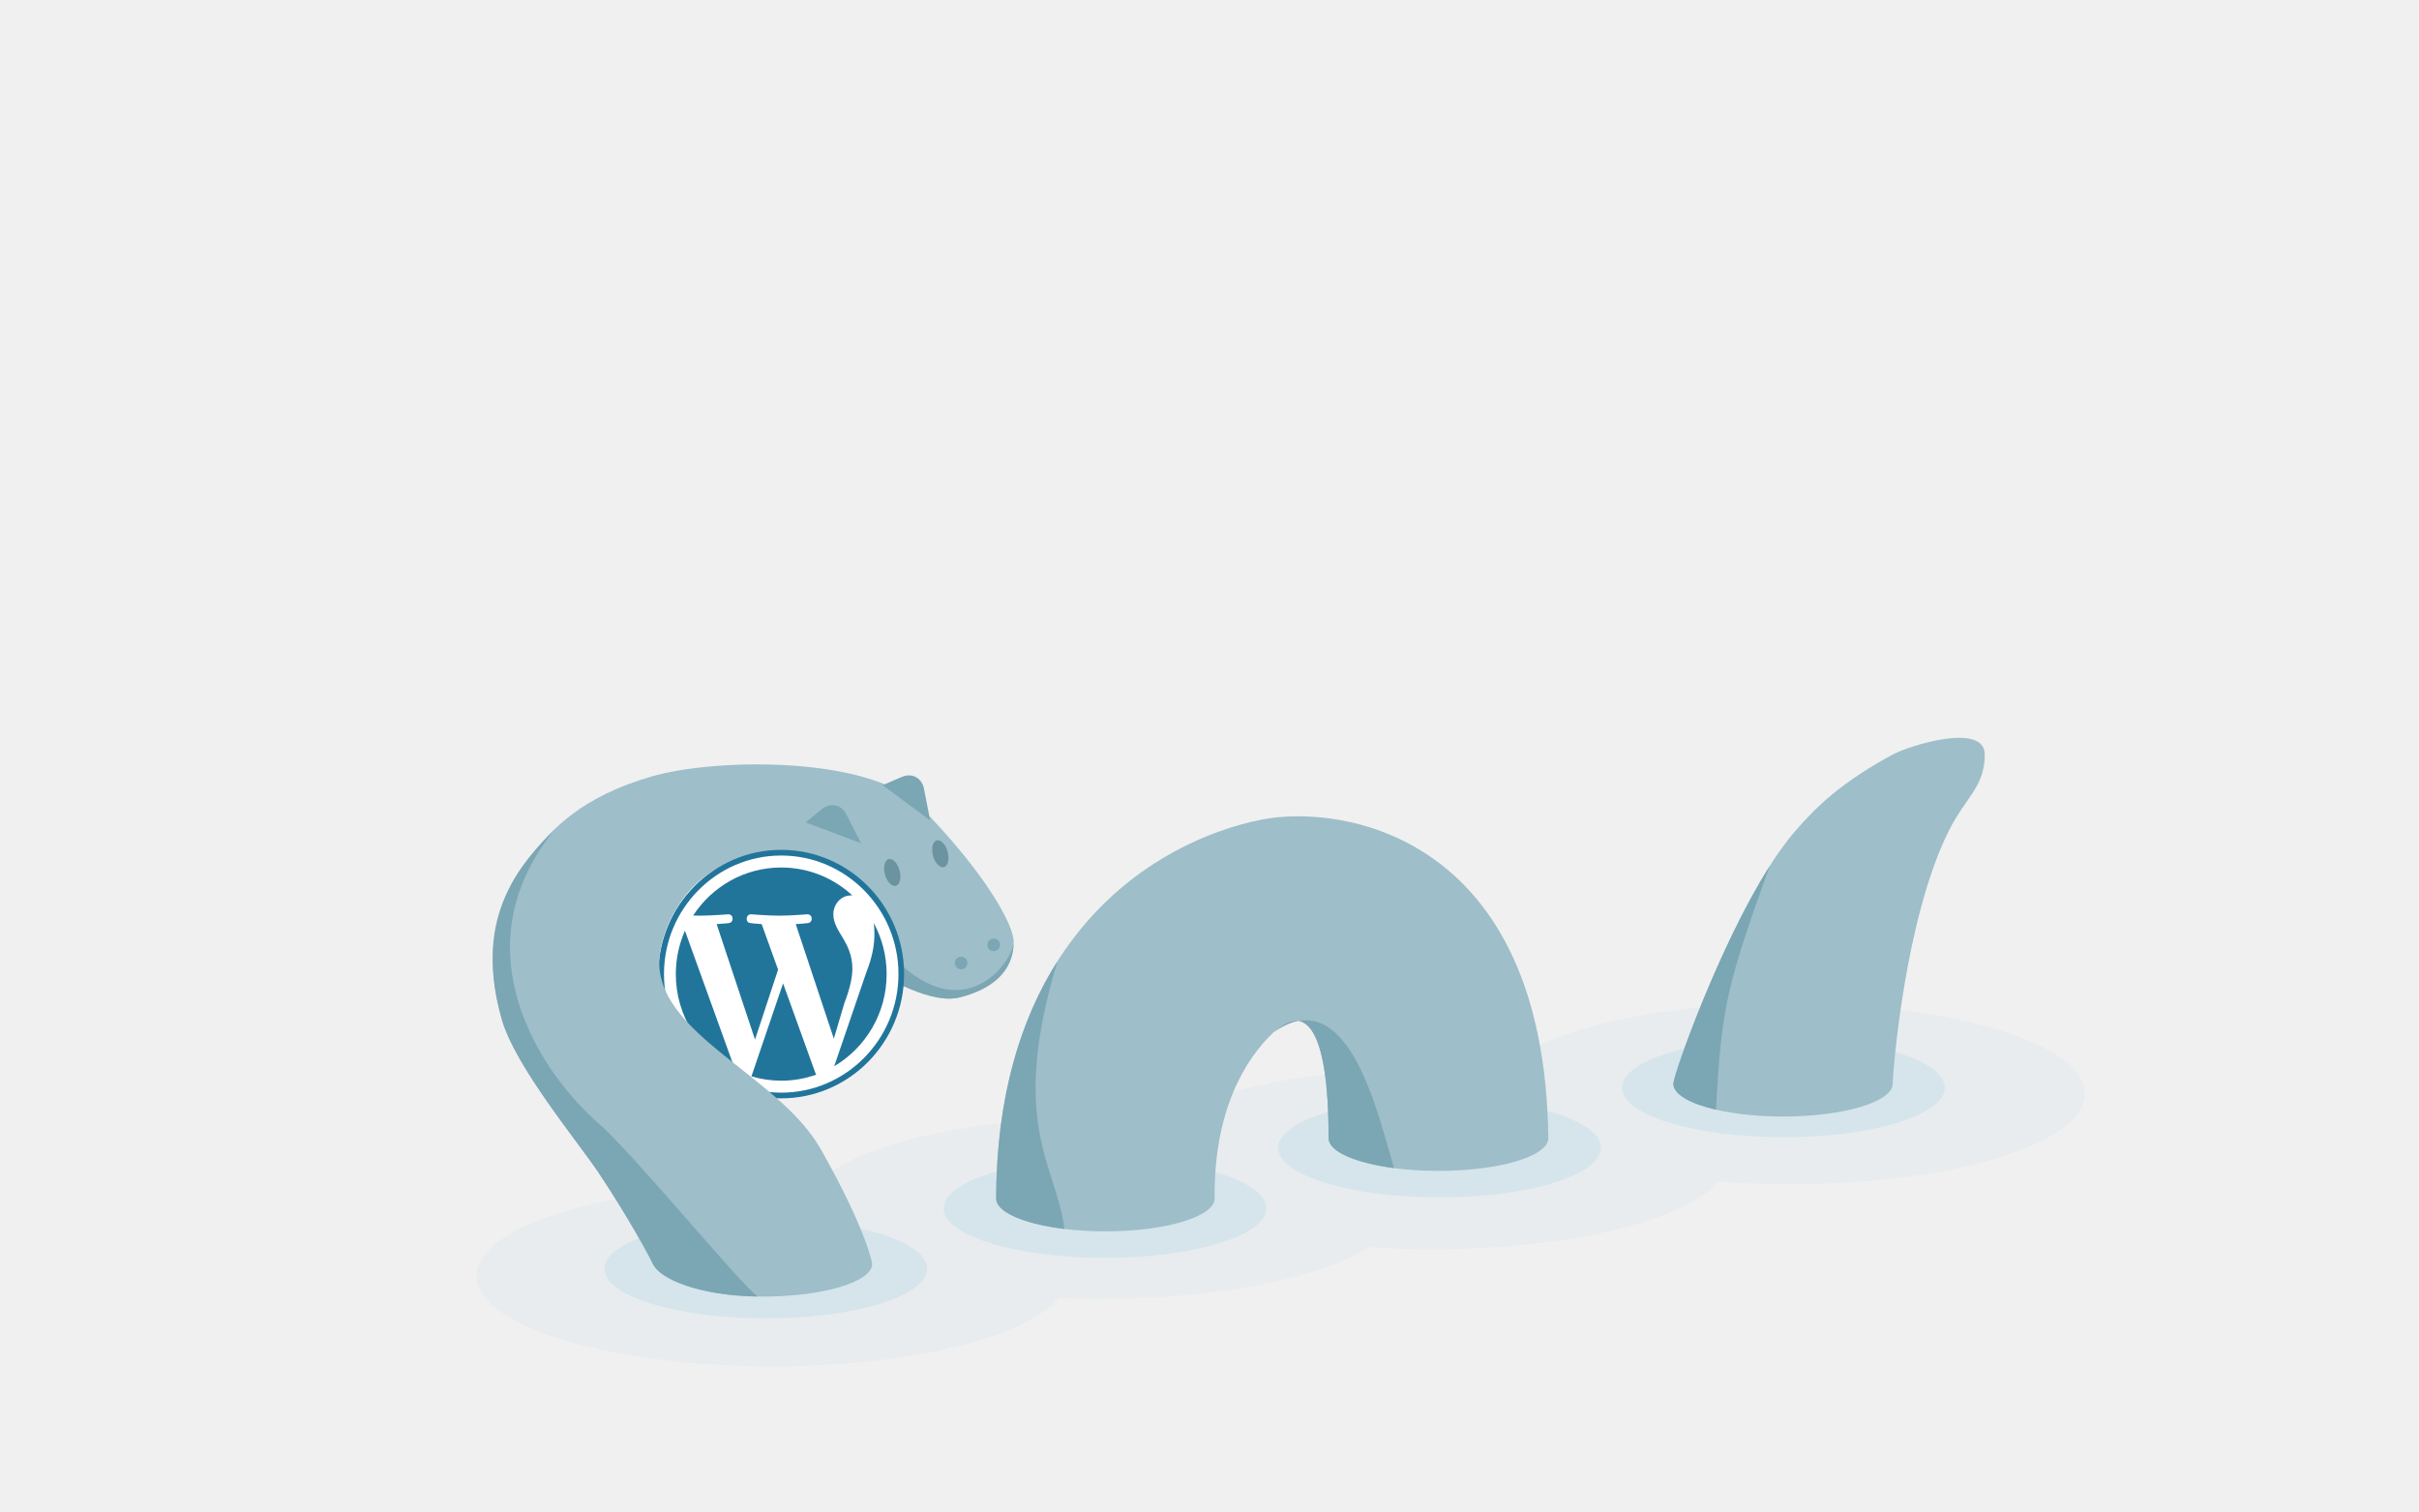
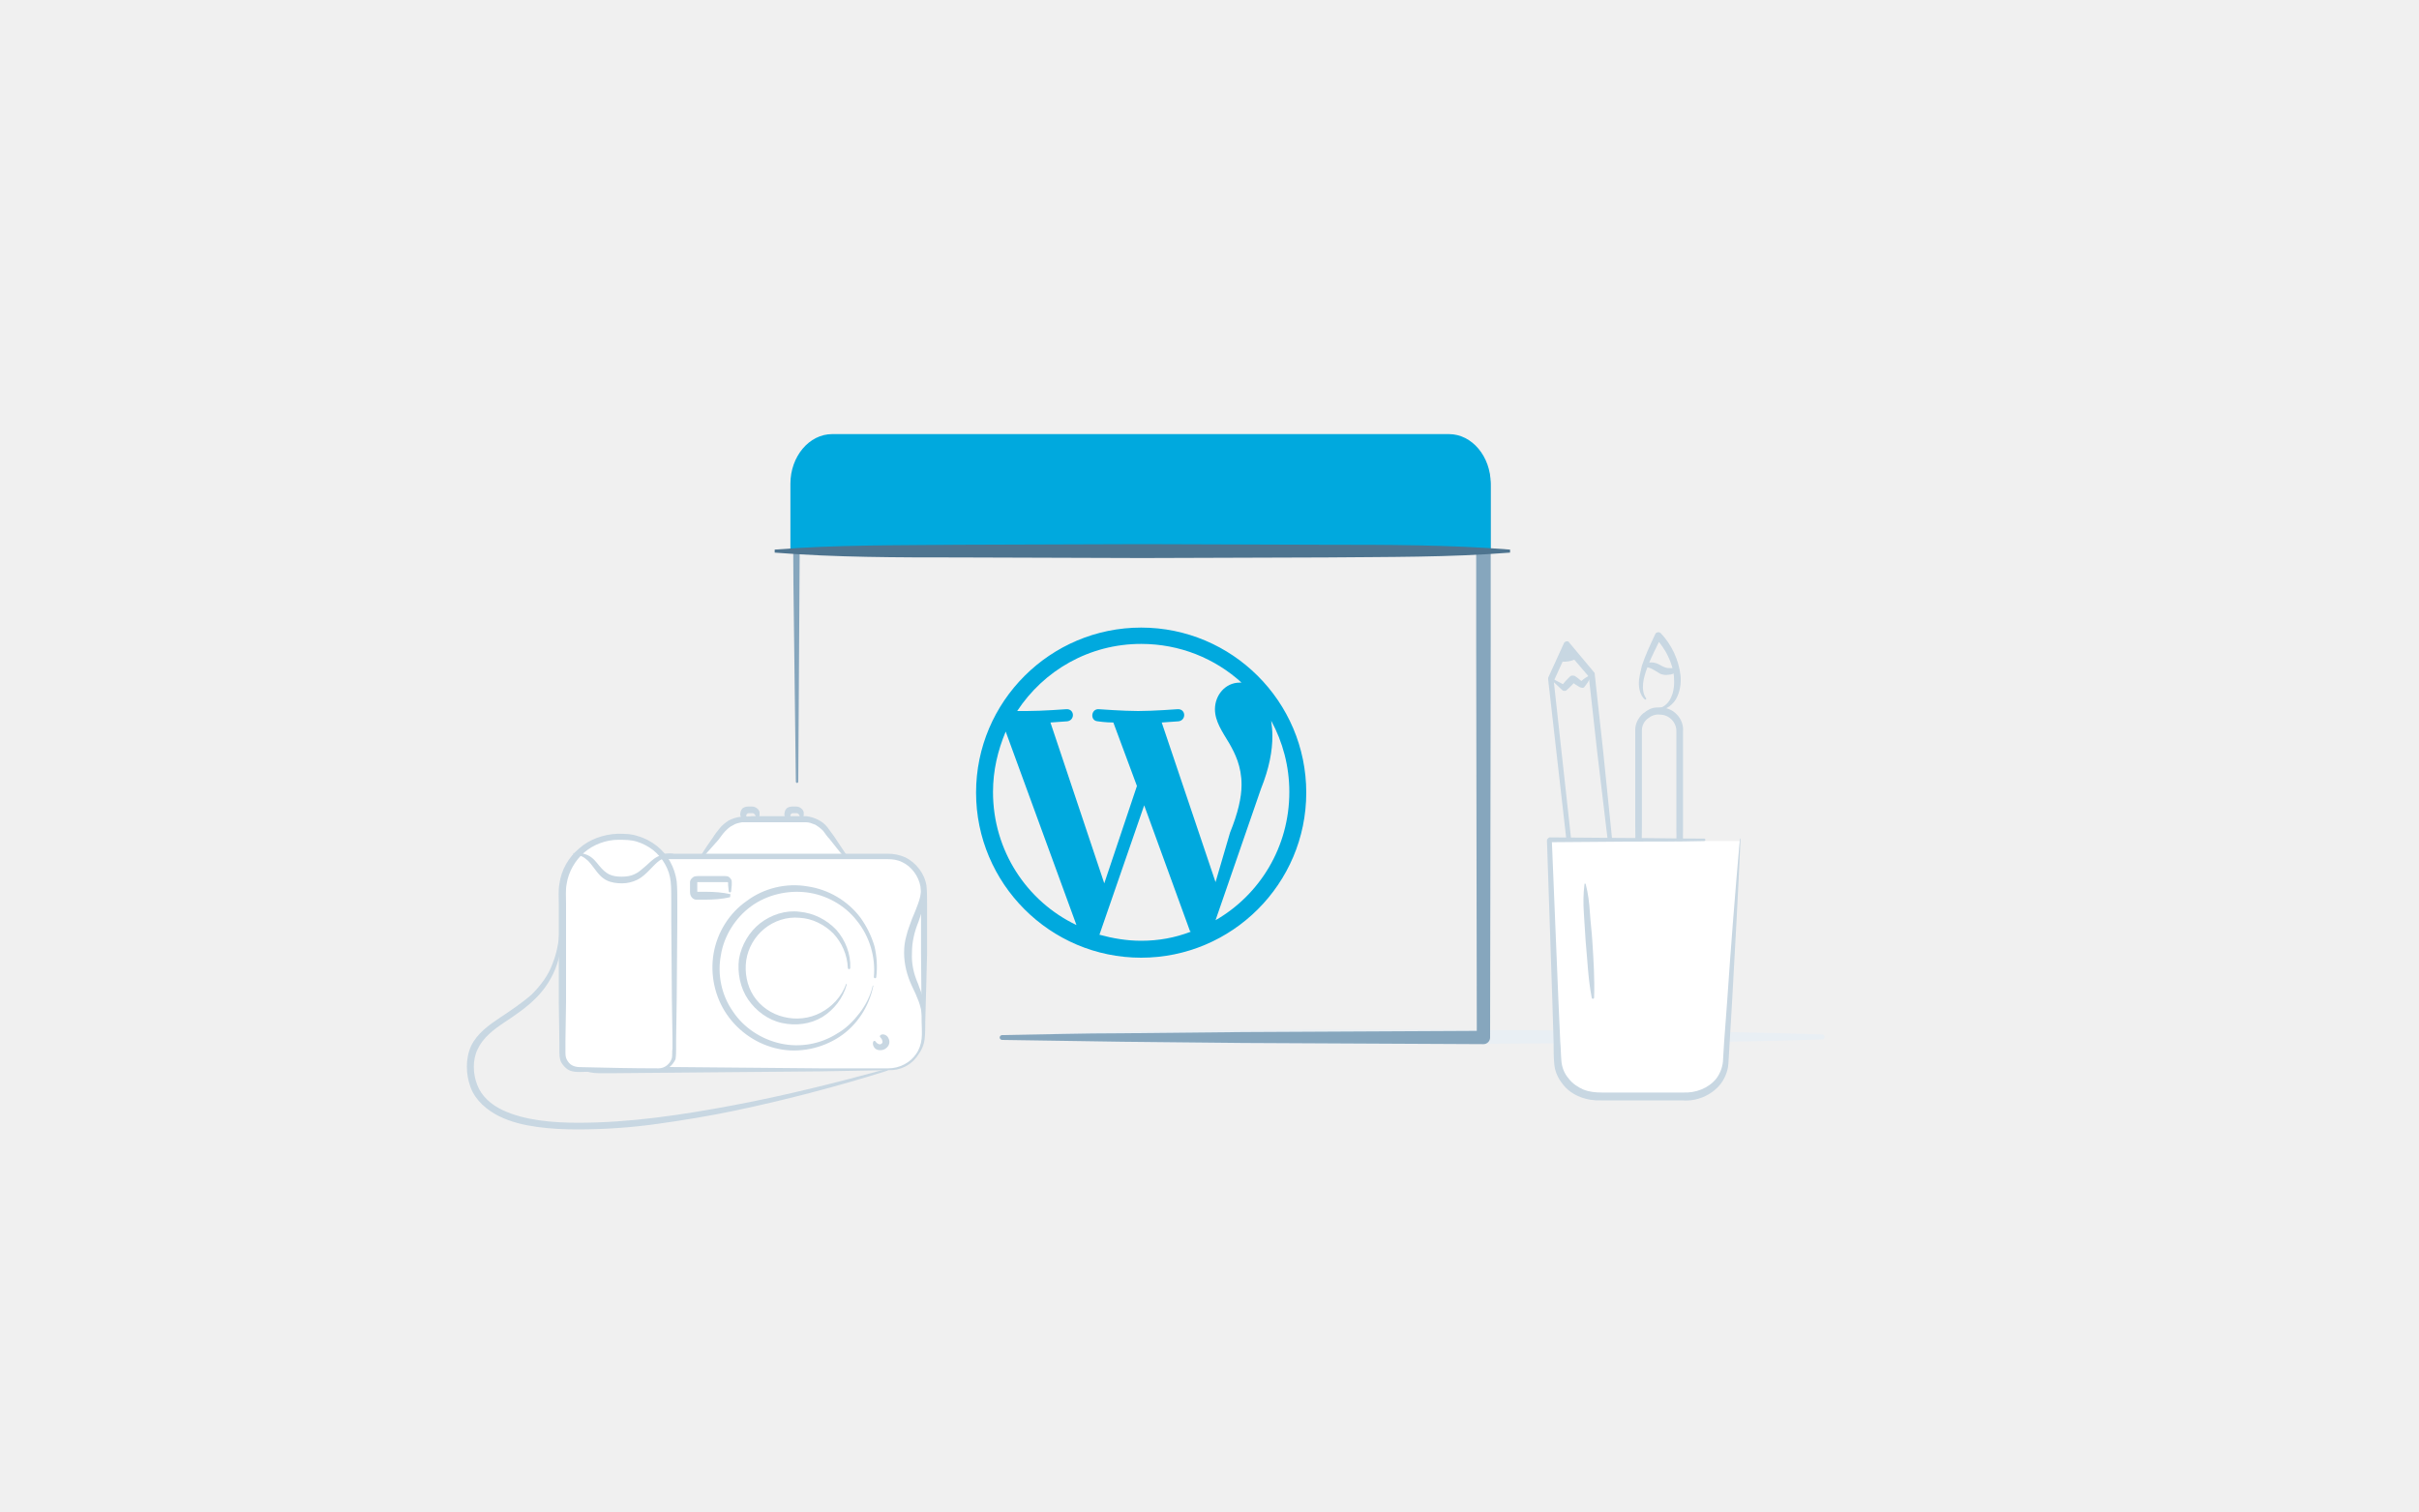
- <svg xmlns="http://www.w3.org/2000/svg" width="400px" height="250px" viewBox="0 0 400 250" version="1.1">
-   <defs />
-   <g id="Page-1" stroke="none" stroke-width="1" fill="none" fill-rule="evenodd">
-     <g id="drake-nosites">
-       <g id="Group" transform="translate(78, 122)">
-         <path d="M206.113,73.442 C200.645,79.883 181.54,84.638 158.812,84.638 C155.221,84.638 151.72,84.52 148.349,84.294 C140.49,89.342 123.683,92.83 104.218,92.83 C101.791,92.83 99.407,92.776 97.075,92.671 L97.075,92.671 C91.758,99.18 72.548,104 49.664,104 C22.673,104 0.793,97.294 0.793,89.021 C0.793,80.749 22.673,74.043 49.664,74.043 C52.09,74.043 54.475,74.097 56.807,74.201 C62.123,67.693 81.334,62.872 104.218,62.872 C107.809,62.872 111.31,62.991 114.68,63.216 L114.68,63.216 C122.54,58.169 139.347,54.681 158.812,54.681 C162.87,54.681 166.813,54.832 170.583,55.118 C176.05,48.677 195.155,43.922 217.883,43.922 C244.874,43.922 266.755,50.628 266.755,58.9 C266.755,67.173 244.874,73.879 217.883,73.879 C213.825,73.879 209.883,73.727 206.113,73.442 Z" id="Oval-32" fill-opacity="0.278" fill="#D5E5EB" />
-         <ellipse id="Oval-16" fill="#D5E5EB" cx="48.627" cy="87.851" rx="26.676" ry="8.191" />
-         <ellipse id="Oval-17" fill="#D5E5EB" cx="216.897" cy="57.9" rx="26.676" ry="8.191" />
-         <path d="M216.837,62.669 C226.853,62.669 234.972,60.244 234.972,57.253 C234.972,55.509 236.938,30.071 244.237,15.438 C247.032,9.836 250.193,8.187 250.193,2.797 C250.193,-2.594 237.691,1.319 234.972,2.797 C226.648,7.321 222.554,11.18 218.864,15.438 C208.889,26.953 198.702,55.55 198.702,57.253 C198.702,60.244 206.822,62.669 216.837,62.669 Z" id="Oval-23" fill="#9EBEC9" />
-         <path d="M205.764,61.542 C206.585,44.46 207.796,40.163 214.644,21.231 C206.209,34.511 198.702,55.791 198.702,57.253 C198.702,58.999 201.469,60.552 205.764,61.542 Z" id="Oval-30" fill="#7BA6B4" />
-         <path d="M49.664,31.883 C53.5,27.419 71.494,45.264 80.702,42.959 C85.848,41.671 89.616,38.851 89.616,33.761 C89.616,30.886 84.765,22.169 74.121,11.369 C65.921,3.048 40.316,3.313 29.648,6.457 C18.98,9.602 12.549,14.593 6.824,23.798 C1.577,32.235 45.544,36.679 49.664,31.883 Z" id="Oval-24" fill="#9EBEC9" />
-         <path d="M49.664,31.883 C53.5,27.419 71.494,45.264 80.702,42.959 C85.848,41.671 89.616,38.748 89.616,33.761 C89.762,36.36 82.303,47.881 70.889,37.487 C62.689,29.166 45.544,36.679 49.664,31.883 Z" id="Oval-25" fill="#7BA6B4" />
-         <path d="M63.616,11.891 L58.261,11.891 C56.442,11.891 55.28,13.338 55.663,15.112 L56.392,18.488 L63.616,11.891 Z" id="Path-5" fill="#7BA6B4" transform="translate(59.45342, 15.3008) rotate(63) translate(-59.45342, -15.3008) " />
-         <g id="W" transform="translate(30.66434, 17.73431)">
-           <circle id="Oval-140" fill="#FFFFFF" cx="20.25" cy="21.25" r="20.25" />
-           <path d="M3.086,21.377 C3.086,28.355 7.095,34.387 12.91,37.244 L4.595,14.202 C3.628,16.395 3.086,18.821 3.086,21.377 L3.086,21.377 Z M32.282,20.488 C32.282,18.309 31.509,16.8 30.846,15.626 C29.962,14.173 29.133,12.944 29.133,11.491 C29.133,9.87 30.348,8.362 32.06,8.362 C32.138,8.362 32.211,8.371 32.286,8.376 C29.185,5.502 25.053,3.747 20.516,3.747 C14.426,3.747 9.069,6.908 5.953,11.693 C6.362,11.707 6.748,11.715 7.075,11.715 C8.897,11.715 11.72,11.491 11.72,11.491 C12.659,11.435 12.77,12.832 11.832,12.944 C11.832,12.944 10.887,13.055 9.837,13.111 L16.184,32.209 L19.999,20.637 L17.283,13.111 C16.344,13.055 15.455,12.944 15.455,12.944 C14.515,12.888 14.626,11.435 15.566,11.491 C15.566,11.491 18.443,11.715 20.156,11.715 C21.979,11.715 24.802,11.491 24.802,11.491 C25.741,11.435 25.852,12.832 24.913,12.944 C24.913,12.944 23.967,13.055 22.918,13.111 L29.217,32.063 L30.956,26.187 C31.84,23.896 32.282,21.997 32.282,20.488 L32.282,20.488 Z M20.822,22.919 L15.592,38.29 C17.154,38.755 18.805,39.008 20.516,39.008 C22.546,39.008 24.493,38.654 26.304,38.009 C26.258,37.933 26.215,37.853 26.179,37.766 L20.822,22.919 L20.822,22.919 Z M35.811,12.919 C35.886,13.48 35.928,14.083 35.928,14.732 C35.928,16.521 35.597,18.532 34.603,21.047 L29.279,36.616 C34.461,33.56 37.946,27.881 37.946,21.377 C37.946,18.312 37.171,15.43 35.811,12.919 L35.811,12.919 Z" id="Fill-1" fill="#21759B" />
-           <path d="M0.198,21.377 C0.198,32.71 9.313,41.93 20.516,41.93 C31.72,41.93 40.835,32.71 40.835,21.377 C40.835,10.045 31.72,0.826 20.516,0.826 C9.313,0.826 0.198,10.045 0.198,21.377 L0.198,21.377 Z M1.13,21.377 C1.13,10.565 9.826,1.769 20.516,1.769 C31.206,1.769 39.903,10.565 39.903,21.377 C39.903,32.19 31.206,40.987 20.516,40.987 C9.826,40.987 1.13,32.19 1.13,21.377 L1.13,21.377 Z" id="Fill-2" fill="#21759B" />
-         </g>
-         <path d="M48.086,92.451 C58.102,92.451 66.221,90.026 66.221,87.035 C66.221,86.719 64.954,80.81 57.708,68.049 C50.462,55.288 28.7,48.477 31.216,35.092 C32.333,29.15 35.681,25.192 40.905,19.824 C46.128,14.455 24.718,6.284 13.813,15.919 C8.709,20.429 -0.129,28.735 4.985,46.632 C7.192,54.353 17.478,66.735 20.948,71.915 C25.522,78.743 29.243,85.486 29.951,87.035 C31.149,89.654 38.071,92.451 48.086,92.451 Z" id="Oval-19" fill="#9EBEC9" />
-         <path d="M47.302,92.445 C44.391,90.423 26.951,69.018 20.948,63.783 C11.357,55.42 -2.207,35.064 13.553,15.404 C9.179,19.809 -0.129,28.735 4.985,46.632 C7.192,54.353 17.478,66.735 20.948,71.915 C25.522,78.743 29.243,85.486 29.951,87.035 C31.117,89.585 37.71,92.304 47.302,92.445 Z" id="Oval-20" fill="#7BA6B4" />
-         <path d="M75.827,6.849 L70.472,6.849 C68.653,6.849 67.491,8.296 67.874,10.07 L68.603,13.446 L75.827,6.849 Z" id="Path-6" fill="#7BA6B4" transform="translate(71.66434, 10.25883) rotate(79) translate(-71.66434, -10.25883) " />
-         <ellipse id="Oval-21" fill="#6C93A0" transform="translate(69.83604, 22.4357) rotate(-15) translate(-69.83604, -22.4357) " cx="69.587" cy="22.227" rx="1.251" ry="2.291" />
-         <ellipse id="Oval-21" fill="#6C93A0" transform="translate(77.78771, 19.34277) rotate(-15) translate(-77.78771, -19.34277) " cx="77.538" cy="19.134" rx="1.251" ry="2.291" />
-         <ellipse id="Oval-26" fill="#7BA6B4" cx="86.317" cy="34.276" rx="1.042" ry="1.042" />
-         <ellipse id="Oval-26" fill="#7BA6B4" cx="80.926" cy="37.276" rx="1.042" ry="1.042" />
-         <ellipse id="Oval-13" fill="#D5E5EB" cx="104.712" cy="77.851" rx="26.676" ry="8.191" />
-         <ellipse id="Oval-14" fill="#D5E5EB" cx="160.036" cy="67.851" rx="26.676" ry="8.191" />
-         <path d="M132.613,48.719 C127.858,53.185 122.695,61.769 122.845,76.224 C122.845,79.226 114.758,81.66 104.783,81.66 C94.808,81.66 86.722,79.226 86.722,76.224 C86.834,33.467 112.556,17.131 130.737,13.536 C143.765,11.017 177.45,15.883 178.022,66.262 C178.022,69.243 169.889,71.66 159.857,71.66 C149.825,71.66 141.692,69.243 141.692,66.262 C141.692,46.748 137.369,44.253 132.613,48.719 Z" id="Oval-18" fill="#9EBEC9" />
-         <path d="M132.613,48.719 C145.212,39.879 150.031,63.212 152.519,71.201 C146.142,70.363 141.692,68.467 141.692,66.262 C141.692,46.748 137.369,44.253 132.613,48.719 Z" id="Oval-29" fill="#7BA6B4" />
-         <path d="M97.999,81.263 C91.386,80.456 86.722,78.504 86.722,76.224 C86.766,59.28 90.832,46.486 96.857,36.989 C88.688,64.103 96.703,70.662 97.999,81.263 Z" id="Oval-27" fill="#7BA6B4" />
-       </g>
+ <svg xmlns="http://www.w3.org/2000/svg" width="400" height="250" id="Layer_1" viewBox="0 0 400 184">
+   <style>.st0{fill:#E9EFF4;} .st1{fill:#C8D7E2;} .st2{fill:none;} .st3{fill:#FFFFFF;} .st4{fill:#86A6BD;} .st5{fill:#00A9DE;} .st6{fill:#4E748F;}</style>
+   <path class="st0" d="M169.3 138.2c11-.6 22-.7 33-.8l16.5-.1h16.5l33 .2c11 .1 22 .2 33 .6.2 0 .4.2.4.4s-.2.4-.4.4c-11 .4-22 .5-33 .6l-33 .2h-16.5l-16.5-.1c-11-.1-22-.3-33-.8-.1 0-.2-.1-.2-.2.1-.3.1-.3.2-.4z" />
+   <path class="st1" d="M268.8 129.4l-1.6-12.8-1.6-12.7-1.5-12.6-1.4-12.6.1.3-4.2-4.9.9-.1-2.6 5.7v-.3l2.8 25.5 2.6 25.5-.3-.2 6.8-.8zm.2.2l-6.8.9c-.2 0-.3-.1-.3-.2l-3-25.4-2.9-25.5v-.3l2.6-5.7c.1-.3.5-.4.7-.3.1 0 .1.1.2.2l4.1 4.9c.1.1.1.2.1.3l1.4 12.8 1.3 12.8 1.3 12.8 1.3 12.7z" />
+   <path class="st1" d="M263 78.9c-.2.7-.6 1.2-1 1.7-.1.2-.4.2-.6.1h-.1c-.5-.3-1-.6-1.5-1l.8-.1c-.5.5-.9 1-1.5 1.5l-.1.1c-.2.1-.4.1-.6 0l-1.6-1.5c-.1-.1-.1-.2 0-.3.1-.1.2-.1.2 0l1.9 1-.7.1c.4-.6.9-1.1 1.4-1.6.2-.2.5-.2.8-.1.5.3.9.7 1.4 1.1l-.7.1c.5-.5 1-.9 1.6-1.2.2-.1.3-.1.3.1 0-.1 0-.1 0 0zM257.8 76.4s1.8.3 3.1-.6l-1.8-2.2-1.3 2.8z" />
+   <g>
+     <path class="st1" d="M274.1 122.9c.9 0 1.7-.3 2.3-.8.6-.6 1-1.4 1-2.2l-.1-5.3-.1-10.6V88.1c.1-1.6-1.2-2.9-2.7-2.9-.8-.1-1.5.2-2.1.7-.6.5-.9 1.2-.9 1.9V103.7l-.1 10.6-.1 5.3c0 .8.2 1.6.8 2.2.5.6 1.3 1 2.2 1v.1zm0 .3c-.9 0-1.9-.4-2.5-1.1-.7-.7-1-1.7-1-2.6l-.1-5.3-.1-10.6V87.7c0-1 .5-2 1.3-2.7.4-.3.8-.6 1.3-.8.5-.2 1.1-.2 1.5-.2 1 0 2.1.4 2.8 1.2.7.7 1.1 1.8 1 2.8V103.9l-.1 10.6-.1 5.3c-.1 1-.5 1.9-1.2 2.4-.9.7-1.9 1-2.8 1z" />
+     <path class="st1" d="M273.5 84.2c1.3.1 2.3-.7 2.8-1.8.5-1 .6-2.3.5-3.5-.1-1.2-.5-2.4-1-3.4-.5-1.1-1.3-2.1-2-3l.9-.1c-.8 1.7-1.7 3.3-2.3 5-.3.8-.6 1.7-.7 2.6-.1.9 0 1.8.5 2.5v.2h-.2c-.8-.7-1-1.8-1-2.7 0-1 .3-1.9.5-2.9.6-1.8 1.4-3.5 2.2-5.2.1-.3.5-.4.7-.3.1 0 .1.1.2.1 1.8 1.9 3 4.4 3.3 7.1.1 1.3-.1 2.7-.8 3.9-.4.6-.9 1.1-1.5 1.4-.6.3-1.4.3-2 .2-.1 0-.1-.1-.1-.1-.1 0-.1 0 0 0z" />
+     <path class="st1" d="M277.3 78c-.4.4-.9.6-1.4.6-.5.1-1.2 0-1.6-.3-.5-.3-.8-.5-1.2-.7-.4-.2-.8-.2-1.2-.4-.1 0-.2-.2-.1-.3 0-.1.1-.1.1-.1.5-.2 1-.3 1.6-.2.6.1 1 .4 1.4.6.4.2.7.3 1.1.3.4 0 .9 0 1.4.2-.1.2 0 .2-.1.3z" />
+   </g>
+   <g>
+     <path class="st3" d="M287.7 106.1l-2.4 36.7c-.2 3.2-3.1 5.7-6.7 5.7H264c-3.6 0-6.5-2.6-6.7-5.9l-1.4-36.5h25.6" />
+     <path class="st1" d="M287.8 106.1c-.4 8.9-.9 17.9-1.4 26.8l-.4 6.7-.2 3.4c-.1 1.2-.6 2.4-1.3 3.3-1.5 1.9-4 2.9-6.3 2.7h-13.4c-2.3.1-4.9-.7-6.4-2.7-.8-1-1.3-2.1-1.4-3.4-.1-1.2-.1-2.3-.1-3.4l-.2-6.7-.9-26.8c0-.2.2-.4.4-.5l12.8.1c4.3 0 8.5.1 12.8.1.1 0 .2.1.2.2s-.1.2-.2.2c-4.3.1-8.5.1-12.8.1l-12.8.1.4-.5 1.1 26.8.3 6.7c.1 1.1.1 2.3.2 3.3s.5 2 1.2 2.8c.6.8 1.5 1.4 2.4 1.8 1 .4 2 .5 3.1.5h13.4c2.1.1 4.2-.7 5.5-2.3.6-.8 1-1.8 1.1-2.8l.2-3.3.5-6.7c.6-8.9 1.3-17.8 2.1-26.8 0-.1.1-.1.1-.1v.4z" />
+   </g>
+   <g>
+     <path class="st1" d="M262.2 113.2c.4 1.5.6 3.1.7 4.7.1 1.6.3 3.1.4 4.7.2 3.1.4 6.2.3 9.4 0 .1-.1.2-.2.2s-.2-.1-.2-.2c-.6-3.1-.7-6.2-1-9.3-.1-1.6-.2-3.1-.3-4.7-.1-1.6-.1-3.1.1-4.7 0-.2.1-.2.2-.1 0-.1 0-.1 0 0z" />
+   </g>
+   <g>
+     <path class="st4" d="M131.6 96.3l-.4-32.7-.1-16.4c0-1.5.4-3 1.2-4.3.8-1.3 2-2.3 3.4-2.9.7-.3 1.5-.5 2.2-.5.8-.1 1.4 0 2.1 0h4.1l32.7-.1 32.7-.1H238.2c1.4-.1 3.2.3 4.5 1.2 1.4.8 2.4 2.1 3.1 3.5.3.7.6 1.5.6 2.3.1.4.1.8.1 1.2V73.1l-.1 65.5c0 .6-.5 1.1-1.1 1.1l-39.8-.2-19.9-.2c-6.6-.1-13.3-.2-19.9-.3-.2 0-.4-.2-.4-.4s.2-.4.4-.4c6.6-.1 13.3-.3 19.9-.3l19.9-.2 39.8-.2-1.1 1.1-.1-65.5V47.5c0-.3 0-.6-.1-.9-.1-.6-.2-1.1-.5-1.7-.5-1-1.3-2-2.2-2.6-.5-.3-1-.5-1.6-.7-.3-.1-.6-.1-.8-.1H209.3l-32.7-.1-32.7-.1h-6.1c-.6.1-1.2.2-1.7.4-2.3.9-3.8 3.2-3.8 5.7l-.1 16.4-.2 32.5c0 .1-.1.2-.2.2s-.2-.1-.2-.2z" />
+   </g>
+   <path class="st5" d="M130.7 58.4V47c0-4.5 3.1-8.2 6.9-8.2h102c3.8 0 6.9 3.7 6.9 8.2v11.4H130.7z" />
+   <g>
+     <path class="st6" d="M249.7 58.4c-10.1.8-20.3.7-30.4.8l-30.4.1-30.4-.1c-10.1 0-20.3 0-30.4-.8v-.5c10.1-.8 20.3-.7 30.4-.8l30.4-.1 30.4.1c10.1 0 20.3 0 30.4.8v.5z" />
+   </g>
+   <g>
+     <path class="st3" d="M115.9 108.6l3.1-4c.9-1.2 2.4-1.9 3.9-1.9h9.7c1.5 0 3 .7 3.9 2l2.9 4" />
+     <path class="st1" d="M115.9 108.5c.6-1 1.3-2 2-3 .3-.5.7-1 1.1-1.5.4-.5.9-.9 1.5-1.3.6-.3 1.2-.5 1.9-.6.7-.1 1.2 0 1.9-.1h9.1c.7.1 1.3.3 1.9.6.6.3 1.1.7 1.5 1.2.4.5.7 1 1.1 1.5.7 1 1.3 2 2 3 .1.1 0 .2-.1.3-.1.1-.2 0-.3 0-.8-.9-1.5-1.8-2.3-2.8-.4-.4-.8-1-1.1-1.4-.4-.4-.8-.7-1.3-1-.5-.2-1-.4-1.5-.4h-10.6c-.5.1-1.1.2-1.5.5-.5.2-.9.6-1.3 1s-.7.9-1.1 1.4l-2.4 2.7h-.1c-.5 0-.5-.1-.4-.1z" />
+     <path class="st1" d="M125.2 102.6c-.1-.2-.2-.5-.3-.7 0-.1-.1-.2-.1-.2l-.1-.1c-.1-.1-.2-.1-.2-.1h-.7c-.2 0-.3.1-.4.3 0 .2 0 .5.5.6.1 0 .2.2.1.3 0 .1-.1.1-.1.1-.2.1-.6.1-.9-.1-.3-.2-.5-.5-.6-.9 0-.4.1-.8.3-1 .2-.3.7-.4 1-.4h.7c.4 0 .7.2 1 .5.1.2.2.3.2.5v.5c-.1.2-.2.5-.3.7 0 .1 0 .1-.1 0zM132.5 102.6c-.1-.2-.2-.5-.3-.7 0-.1-.1-.2-.1-.2l-.1-.1c-.1-.1-.2-.1-.2-.1h-.7c-.2 0-.3.1-.4.3 0 .2 0 .5.5.6.1 0 .2.2.1.3 0 .1-.1.1-.1.1-.2.1-.6.1-.9-.1-.3-.2-.5-.5-.6-.9 0-.4.1-.8.3-1 .2-.3.7-.4 1-.4h.7c.4 0 .7.2 1 .5.1.2.2.3.2.5v.5c-.1.2-.2.5-.3.7.1.1 0 .1-.1 0 .1 0 .1 0 0 0z" />
+     <path class="st3" d="M146.9 143.9H98.8c-3.2 0-5.9-2.6-5.9-5.9v-23.6c0-3.2 2.6-5.9 5.9-5.9h48.1c3.2 0 5.9 2.6 5.9 5.9V138c-.1 3.3-2.7 5.9-5.9 5.9z" />
+     <path class="st1" d="M146.9 144l-11.3.2-11.3.1-22.5.2H99c-1 0-2-.2-2.9-.6-1.8-.9-3.2-2.7-3.5-4.7-.1-1-.1-1.9-.1-2.9V115.2c0-.5 0-1 .1-1.5.1-1 .5-2 1.1-2.8 1.2-1.7 3.2-2.7 5.2-2.7h47.9c1 0 2 .2 2.9.6 1.8.9 3.2 2.7 3.5 4.7.1 1 .1 1.9.1 2.9V124.8L153 136c0 .9 0 1.9-.1 2.8-.1 1-.5 1.9-1.1 2.7-1.1 1.7-3 2.6-4.9 2.5zm0-.3c1.8 0 3.6-.9 4.6-2.4.5-.7.8-1.6.9-2.5.1-.9 0-1.9 0-2.8l-.1-11.3V116.3c0-.9 0-1.9-.1-2.7-.3-1.7-1.5-3.3-3-4-.8-.4-1.6-.5-2.5-.5H98.8c-1.7 0-3.4.9-4.4 2.3-.5.7-.8 1.5-.9 2.4-.1.4-.1.9-.1 1.3v21.1c0 .9 0 1.9.1 2.7.3 1.7 1.4 3.2 3 4 .8.4 1.6.6 2.5.5h2.8l22.5.2 11.3.1h11.3z" />
+     <path class="st3" d="M144.3 130.1c-1.4 5.8-6.6 10.2-12.8 10.2-7.3 0-13.2-5.9-13.2-13.2 0-7.3 5.9-13.2 13.2-13.2 7.3 0 13.2 5.9 13.2 13.2 0 .5 0 1-.1 1.5" />
+     <path class="st1" d="M144.4 130.1c-.7 3.4-2.7 6.5-5.6 8.4-2.9 1.9-6.6 2.7-10 2-3.5-.7-6.6-2.8-8.6-5.7-2-2.9-2.8-6.6-2.2-10.1.6-3.5 2.6-6.7 5.5-8.7 2.8-2.1 6.5-3 10-2.4 3.5.5 6.7 2.4 8.8 5.2 1 1.4 1.8 3 2.3 4.7.4 1.7.5 3.4.3 5.1 0 .1-.1.2-.2.2s-.2-.1-.2-.2c.3-3.3-.7-6.7-2.8-9.3-2-2.6-5.1-4.3-8.3-4.7-3.2-.4-6.6.4-9.2 2.3-2.6 1.9-4.5 4.9-5 8.1-.6 3.2.1 6.6 2 9.3 1.8 2.7 4.7 4.6 7.9 5.3 3.2.7 6.6.1 9.4-1.7 1.4-.8 2.6-2 3.6-3.3 1-1.3 1.8-2.8 2.2-4.5 0-.1.1-.1.1-.1v.1z" />
+     <path class="st1" d="M140 129.9c-.6 2.2-2.1 4.1-4 5.3-2 1.2-4.4 1.5-6.7 1s-4.3-2-5.6-3.9c-1.3-1.9-1.8-4.4-1.5-6.7.4-2.3 1.7-4.5 3.5-5.9 1.8-1.4 4.2-2.2 6.5-1.9 2.3.2 4.5 1.3 6.1 3 1.5 1.7 2.4 4 2.3 6.3 0 .1-.1.2-.2.2s-.2-.1-.2-.2c-.1-2.2-1-4.2-2.4-5.7-1.5-1.5-3.5-2.5-5.6-2.6-2.1-.2-4.2.5-5.8 1.8-1.6 1.3-2.7 3.2-3 5.2-.3 2 .1 4.2 1.2 5.9 1.1 1.7 2.9 3 5 3.5 2 .5 4.2.3 6.1-.7 1.9-1 3.4-2.6 4.2-4.7 0-.1.1-.1.1-.1v.2z" />
+     <path class="st3" d="M108.9 143.9H95.4c-1.4 0-2.5-1.1-2.5-2.5v-26.8c0-5.1 4.1-9.2 9.2-9.2h.9c4.6 0 8.4 3.8 8.4 8.4v27.6c0 1.4-1.1 2.5-2.5 2.5z" />
+     <path class="st1" d="M108.9 144c-4.3.1-8.7.2-13 .3-.5 0-1.2 0-1.8-.3-.6-.3-1-.8-1.3-1.3-.3-.6-.3-1.3-.3-1.8v-1.6l-.1-6.5v-16.3c0-1.1-.1-2.2.1-3.3.3-2.3 1.5-4.4 3.3-5.9 1.7-1.5 4-2.3 6.3-2.4 1.1 0 2.3 0 3.4.4 1.1.3 2.2.9 3.1 1.6 1.8 1.4 3 3.6 3.3 5.9.1 1.2.1 2.2.1 3.3v3.3l-.1 13-.1 6.5v1.6c0 .5 0 1.1-.1 1.7-.5 1.1-1.6 2-2.8 1.8zm0-.3c1 0 1.9-.7 2.2-1.7.1-.5 0-1 .1-1.6v-1.6l-.1-6.5-.1-13V116c0-1.1 0-2.2-.1-3.2-.2-2-1.3-3.9-2.9-5.2-.8-.6-1.7-1.1-2.7-1.4-1-.3-2-.3-3.1-.3-2 0-4.1.8-5.6 2.1s-2.6 3.2-2.9 5.2c-.2 1-.1 2.1-.1 3.2v16.3l-.1 6.5v1.6c0 .6 0 1 .2 1.4.2.4.5.8.9 1 .4.2.8.3 1.4.3 4.2.1 8.6.2 12.9.2zM145.6 138.2c.4-.3 1.1 0 1.3.5.3.5.2 1.2-.3 1.6-.4.4-1.1.5-1.6.3s-.8-.9-.6-1.3c0-.1.2-.2.3-.1 0 0 .1 0 .1.1.4.5.8.5 1 .3.1-.1.2-.3.1-.4 0-.2-.1-.4-.4-.7 0-.2 0-.2.1-.3z" />
+     <g>
+       <path class="st1" d="M120.7 115.4c-1.3.3-2.7.4-4 .4h-1.6c-.3 0-.6-.2-.8-.5-.2-.3-.2-.7-.2-.8v-1.3-.3c0-.3.2-.6.5-.8.2-.2.7-.2.8-.2h4.5c.1 0 .5 0 .7.2.2.2.4.4.4.7v.6c0 .3-.1.7-.1 1 0 .1-.1.2-.2.2s-.2-.1-.2-.2c0-.3-.1-.7-.1-1v-.4c0-.1-.1-.1-.1-.1h-5v1.6h1.5c1.3 0 2.7.1 4 .4-.1.3 0 .3-.1.5 0-.1 0-.1 0 0z" />
+     </g>
+     <g>
+       <path class="st1" d="M94.8 108.1c.8-.1 1.7 0 2.5.4s1.3 1.1 1.8 1.7c.5.6 1 1.1 1.6 1.4.6.3 1.3.4 2.1.4.7 0 1.5-.1 2.1-.4.7-.3 1.2-.8 1.8-1.3.6-.5 1.2-1.2 2-1.6.8-.4 1.7-.6 2.5-.5.1 0 .2.1.2.2s-.1.2-.2.2c-.8.1-1.5.3-2.1.7-.6.4-1.1 1-1.7 1.6-.6.6-1.2 1.2-2 1.6-.8.4-1.7.6-2.5.6-.9 0-1.8-.1-2.6-.5s-1.4-1.1-1.9-1.8c-.5-.6-.9-1.3-1.5-1.7-.5-.5-1.3-.7-2.1-.9-.1.1-.1.1 0-.1-.1.1 0 .1 0 0z" />
+     </g>
+     <g>
+       <path class="st1" d="M152.8 113.9c.3 1.9-.3 3.8-.9 5.5-.7 1.7-1.1 3.4-1.1 5.2-.1 1.8.3 3.5 1 5.1.3.9.7 1.7.9 2.7.2.9.3 1.9.2 2.8 0 .1-.1.2-.2.2s-.2-.1-.2-.2c-.1-.9-.3-1.8-.6-2.6s-.7-1.7-1.1-2.5c-.8-1.7-1.3-3.6-1.3-5.5 0-1 .1-1.9.4-2.9.2-.9.6-1.8.9-2.7.4-.9.7-1.7 1-2.5.3-.8.5-1.7.6-2.6.2-.1.3-.1.4 0 0-.1 0-.1 0 0z" />
+     </g>
+     <g>
+       <path class="st1" d="M93 120c.1 2.2-.2 4.4-.9 6.5-.7 2.1-1.9 4-3.5 5.6-1.6 1.6-3.4 2.8-5.2 4-1.8 1.2-3.5 2.5-4.4 4.4-.9 1.8-.8 4.1-.1 5.9.7 1.9 2.3 3.3 4.2 4.2 1.9.9 4 1.4 6.1 1.7 2.1.3 4.3.4 6.4.4 8.6 0 17.2-1.3 25.7-2.9 8.5-1.6 16.9-3.7 25.3-6 .1 0 .2 0 .2.1s0 .2-.1.2c-4.1 1.3-8.3 2.5-12.5 3.6-4.2 1.1-8.4 2.1-12.7 3-4.3.9-8.6 1.6-12.9 2.2-4.3.6-8.7.9-13.1.9-2.2 0-4.4-.1-6.6-.4-2.2-.3-4.4-.8-6.4-1.8s-3.9-2.6-4.7-4.8c-.4-1.1-.6-2.2-.6-3.4 0-1.1.2-2.3.7-3.4 1-2.1 3-3.5 4.8-4.7 1.8-1.2 3.6-2.4 5.2-3.8 1.5-1.5 2.8-3.2 3.5-5.2.8-2 1.1-4.2 1.2-6.3.2-.1.3-.1.4 0 0-.1 0-.1 0 0z" />
    </g>
  </g>
+   <path class="st5" d="M188.7 70.8c-15 0-27.3 12.2-27.3 27.3 0 15 12.2 27.3 27.3 27.3 15 0 27.3-12.2 27.3-27.3 0-15.1-12.3-27.3-27.3-27.3zM164.2 98c0-3.6.8-6.9 2.1-10l11.7 32c-8.2-3.9-13.8-12.3-13.8-22zm24.5 24.6c-2.4 0-4.7-.4-6.9-1l7.4-21.4 7.5 20.6c0 .1.1.2.2.3-2.6 1-5.3 1.5-8.2 1.5zm3.4-36.1c1.5-.1 2.8-.2 2.8-.2 1.3-.2 1.2-2.1-.2-2 0 0-4 .3-6.5.3-2.4 0-6.5-.3-6.5-.3-1.3-.1-1.5 1.9-.2 2 0 0 1.3.2 2.6.2L188 97l-5.4 16.1-8.9-26.6c1.5-.1 2.8-.2 2.8-.2 1.3-.2 1.2-2.1-.2-2 0 0-4 .3-6.5.3h-1.6c4.4-6.7 11.9-11.1 20.5-11.1 6.4 0 12.2 2.4 16.6 6.4h-.3c-2.4 0-4.1 2.1-4.1 4.4 0 2 1.2 3.7 2.4 5.7.9 1.6 2 3.7 2 6.8 0 2.1-.6 4.7-1.9 7.9l-2.4 8.2-8.9-26.4zm8.9 32.7l7.5-21.7c1.4-3.5 1.9-6.3 1.9-8.8 0-.9-.1-1.7-.2-2.5 1.9 3.5 3 7.5 3 11.8 0 9.1-4.9 17-12.2 21.2z" />
</svg>
